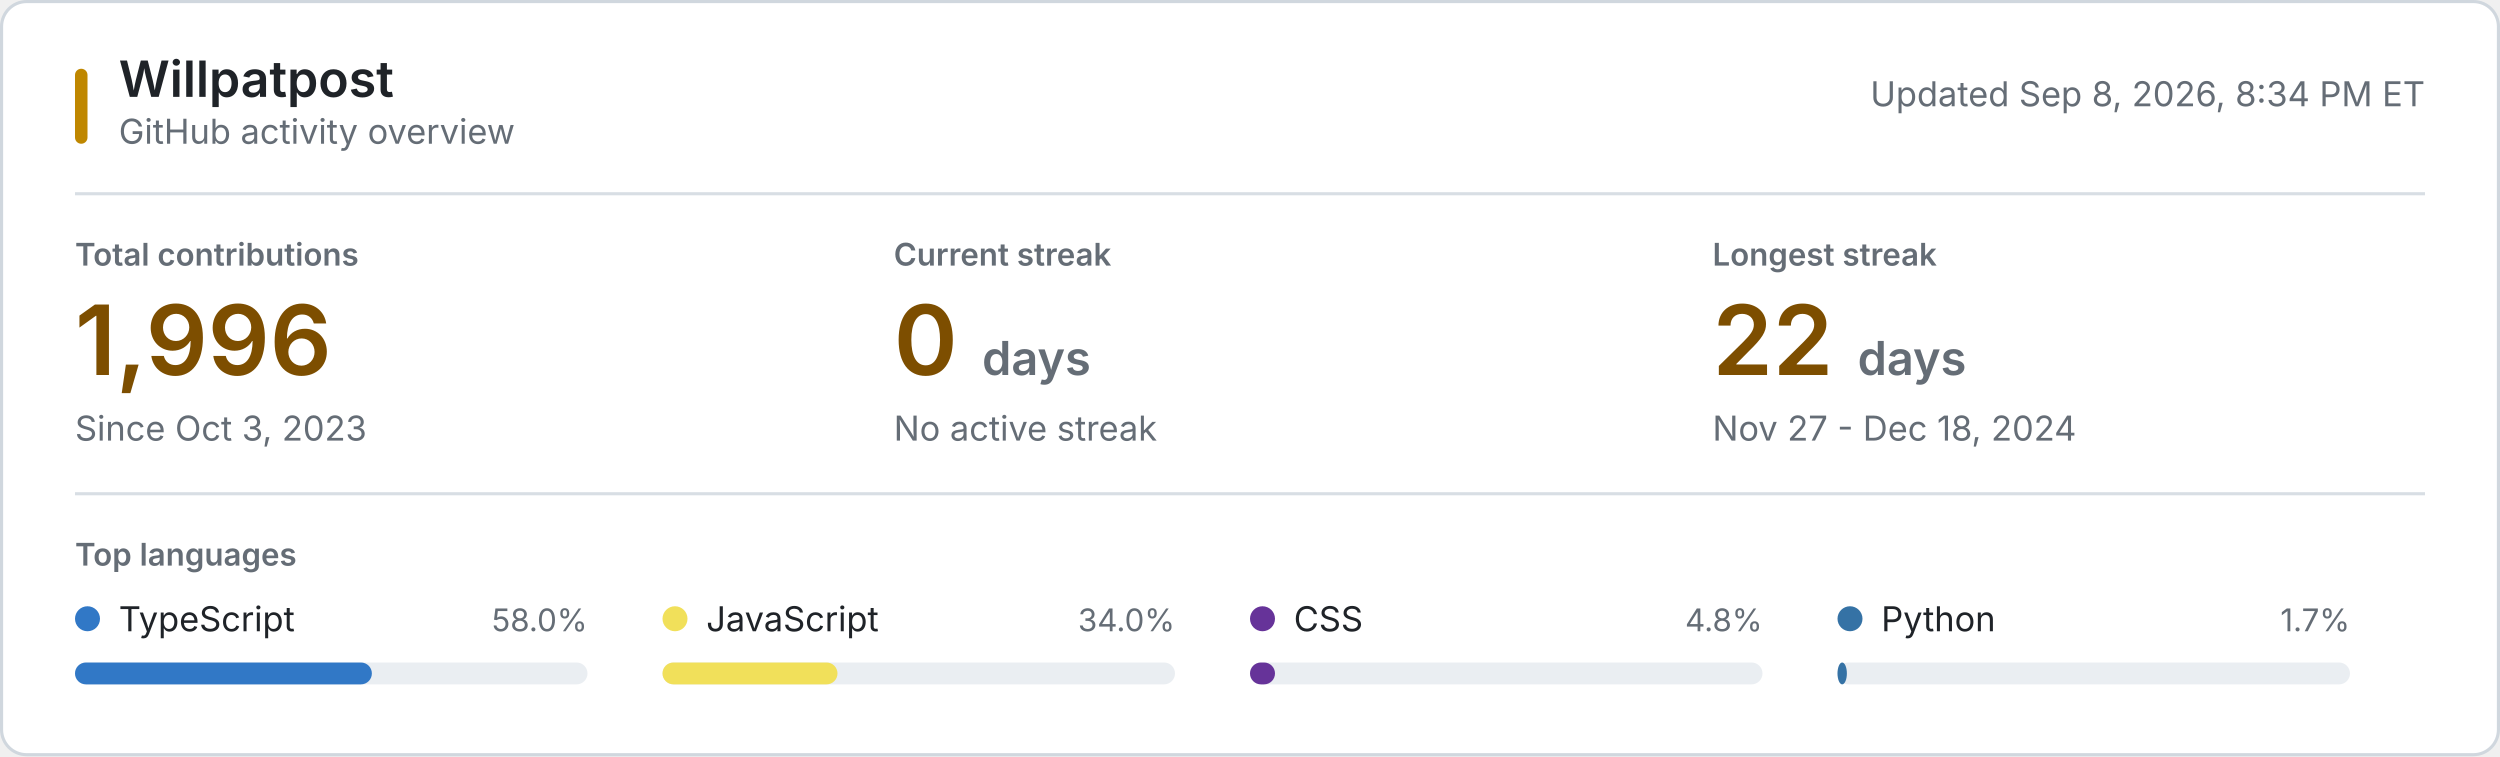
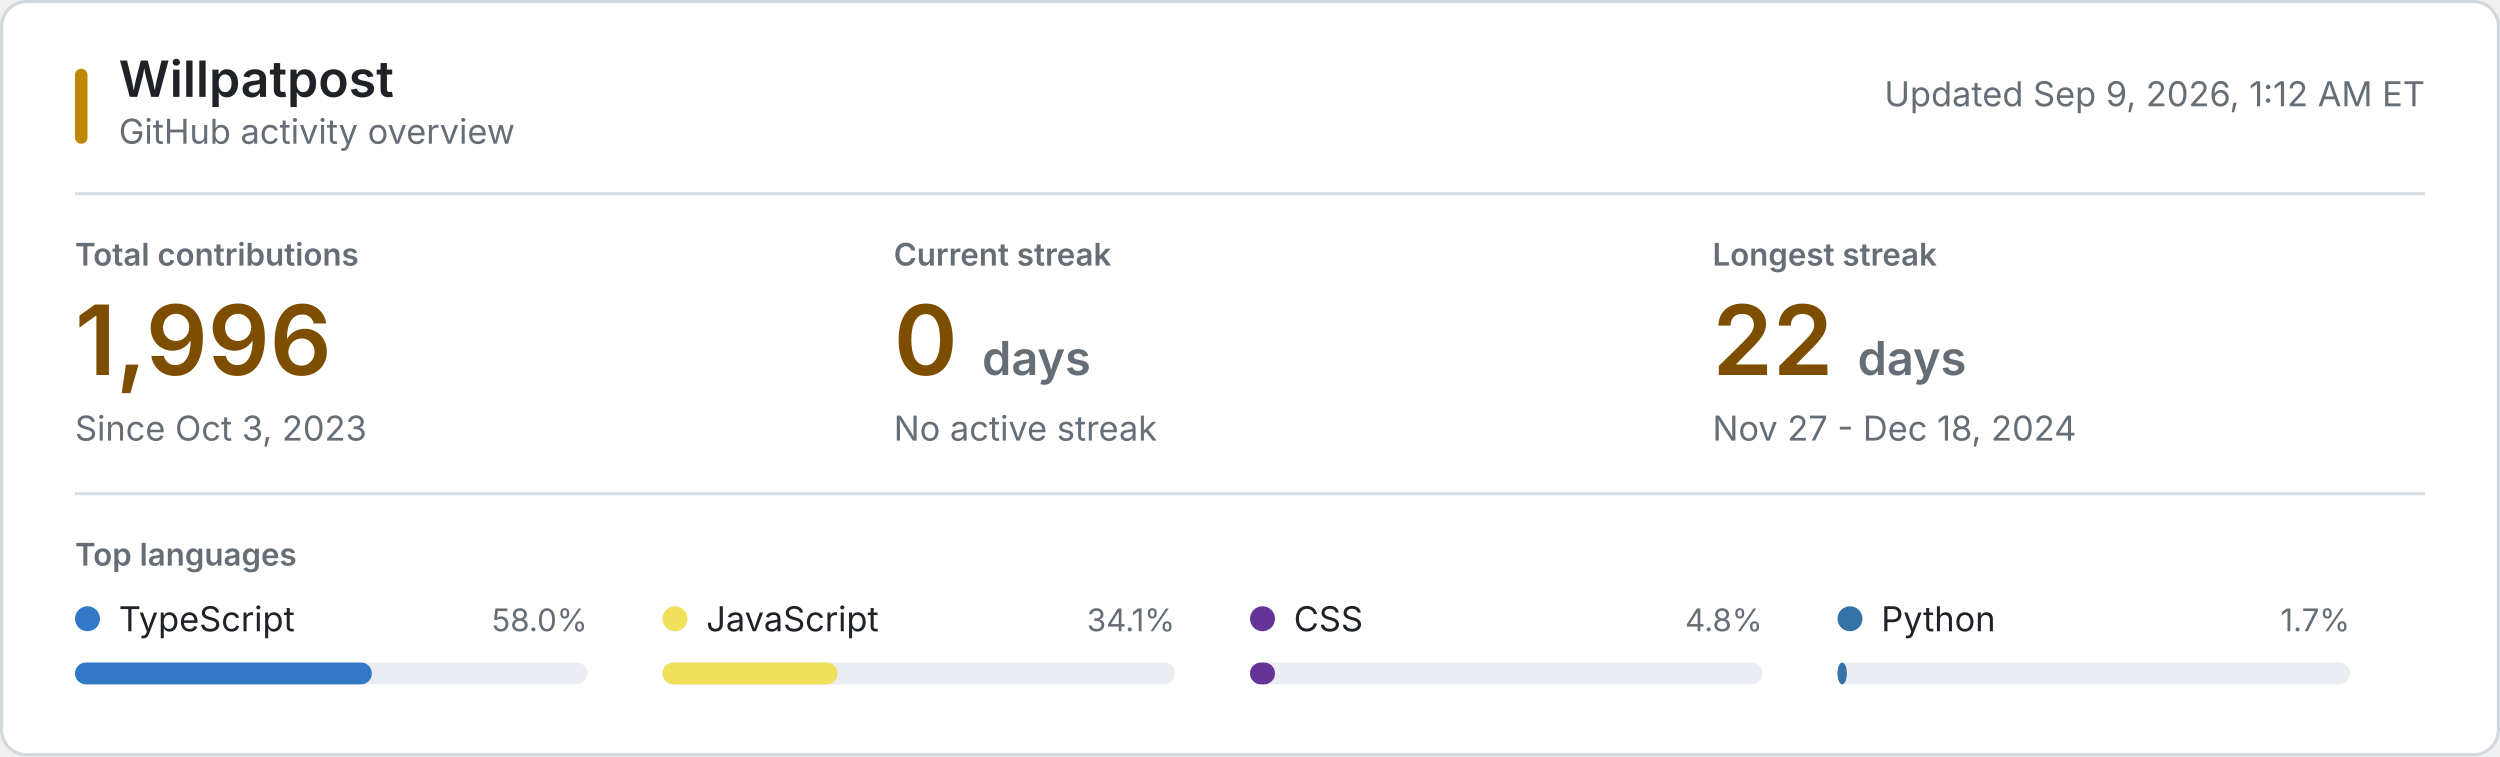
<svg xmlns="http://www.w3.org/2000/svg" style="isolation: isolate" viewBox="0 0 800 242" width="800px" height="242px" role="img" aria-labelledby="title desc">
  <style>
    @keyframes reveal {
      from { opacity: 0.2; }
      to { opacity: 1; }
    }
    .animate { animation: reveal 320ms ease-out both; }
    .background { fill: #ffffff; stroke: #d0d7de; }
    .username { font: 600 16px -apple-system, BlinkMacSystemFont, "Segoe UI", sans-serif; fill: #1f2328; }
    .subtitle, .updated { font: 11px -apple-system, BlinkMacSystemFont, "Segoe UI", sans-serif; fill: #656d76; }
    .section-label, .metric-label { font: 600 10px -apple-system, BlinkMacSystemFont, "Segoe UI", sans-serif; fill: #656d76; }
    .metric-label, .section-label { text-transform: uppercase; }
    .metric-value { font: 600 31px -apple-system, BlinkMacSystemFont, "Segoe UI", sans-serif; fill: #7d4e00; }
    .metric-unit, .metric-note { fill: #656d76; }
    .metric-note { font: 11px -apple-system, BlinkMacSystemFont, "Segoe UI", sans-serif; }
    .language-name { font: 11px -apple-system, BlinkMacSystemFont, "Segoe UI", sans-serif; fill: #1f2328; }
    .language-percent { font: 10px -apple-system, BlinkMacSystemFont, "Segoe UI", sans-serif; fill: #656d76; }
    .language-track { fill: #eaeef2; }
    .empty-state { font: 11px -apple-system, BlinkMacSystemFont, "Segoe UI", sans-serif; fill: #656d76; }
    .rule { stroke: #d8dee4; stroke-width: 1; }
    .accent { fill: #bf8700; }
    @media (prefers-color-scheme: dark) {
      .background { fill: #0d1117; stroke: #30363d; }
      .username, .language-name { fill: #f0f6fc; }
      .subtitle, .updated, .section-label, .metric-label, .metric-unit, .metric-note, .language-percent, .empty-state { fill: #8b949e; }
      .metric-value { fill: #f0c74e; }
      .language-track { fill: #21262d; }
      .rule { stroke: #21262d; }
      .accent { fill: #e3b341; }
    }
    @media (prefers-reduced-motion: reduce) {
      .animate { animation: none; }
    }
  </style>
  <rect class="background" x="0.5" y="0.5" width="799" height="241" rx="8" />
  <rect class="accent" x="24" y="22" width="4" height="24" rx="2" />
  <text class="username" x="38" y="31">Willpatpost</text>
  <text class="subtitle" x="38" y="46">GitHub activity overview</text>
-   <text class="updated" x="776" y="34" text-anchor="end">Updated Sep 8, 2026, 8:34 PM ET</text>
+   <text class="updated" x="776" y="34" text-anchor="end">Updated Sep 9, 2026, 1:12 AM ET</text>
  <line class="rule" x1="24" y1="62" x2="776" y2="62" />
  <g class="animate" style="animation-delay: 20ms">
    <text class="metric-label" x="24" y="85">Total contributions</text>
    <text class="metric-value" x="24" y="120">1,996</text>
    <text class="metric-note" x="24" y="141">Since Oct 3, 2023</text>
  </g>
  <g class="animate" style="animation-delay: 55ms">
    <text class="metric-label" x="286" y="85">Current streak</text>
    <text class="metric-value" x="286" y="120">0 <tspan class="metric-unit" font-size="15">days</tspan>
    </text>
    <text class="metric-note" x="286" y="141">No active streak</text>
  </g>
  <g class="animate" style="animation-delay: 90ms">
    <text class="metric-label" x="548" y="85">Longest streak</text>
    <text class="metric-value" x="548" y="120">22 <tspan class="metric-unit" font-size="15">days</tspan>
    </text>
    <text class="metric-note" x="548" y="141">Nov 27 - Dec 18, 2024</text>
  </g>
  <line class="rule" x1="24" y1="158" x2="776" y2="158" />
  <text class="section-label" x="24" y="181">Top languages</text>
  <g class="animate" style="animation-delay: 120ms">
    <circle cx="28" cy="198" r="4" fill="#3178c6" />
    <text class="language-name" x="38" y="202">TypeScript</text>
    <text class="language-percent" x="188" y="202" text-anchor="end">58.0%</text>
    <rect class="language-track" x="24" y="212" width="164" height="7" rx="3.5" />
    <rect x="24" y="212" width="95" height="7" rx="3.5" fill="#3178c6" />
  </g>
  <g class="animate" style="animation-delay: 155ms">
    <circle cx="216" cy="198" r="4" fill="#f1e05a" />
    <text class="language-name" x="226" y="202">JavaScript</text>
-     <text class="language-percent" x="376" y="202" text-anchor="end">34.0%</text>
+     <text class="language-percent" x="376" y="202" text-anchor="end">34.1%</text>
    <rect class="language-track" x="212" y="212" width="164" height="7" rx="3.5" />
    <rect x="212" y="212" width="56" height="7" rx="3.5" fill="#f1e05a" />
  </g>
  <g class="animate" style="animation-delay: 190ms">
    <circle cx="404" cy="198" r="4" fill="#663399" />
    <text class="language-name" x="414" y="202">CSS</text>
    <text class="language-percent" x="564" y="202" text-anchor="end">4.8%</text>
    <rect class="language-track" x="400" y="212" width="164" height="7" rx="3.5" />
    <rect x="400" y="212" width="8" height="7" rx="3.5" fill="#663399" />
  </g>
  <g class="animate" style="animation-delay: 225ms">
    <circle cx="592" cy="198" r="4" fill="#3572A5" />
    <text class="language-name" x="602" y="202">Python</text>
    <text class="language-percent" x="752" y="202" text-anchor="end">1.7%</text>
    <rect class="language-track" x="588" y="212" width="164" height="7" rx="3.5" />
    <rect x="588" y="212" width="3" height="7" rx="3.5" fill="#3572A5" />
  </g>
</svg>
